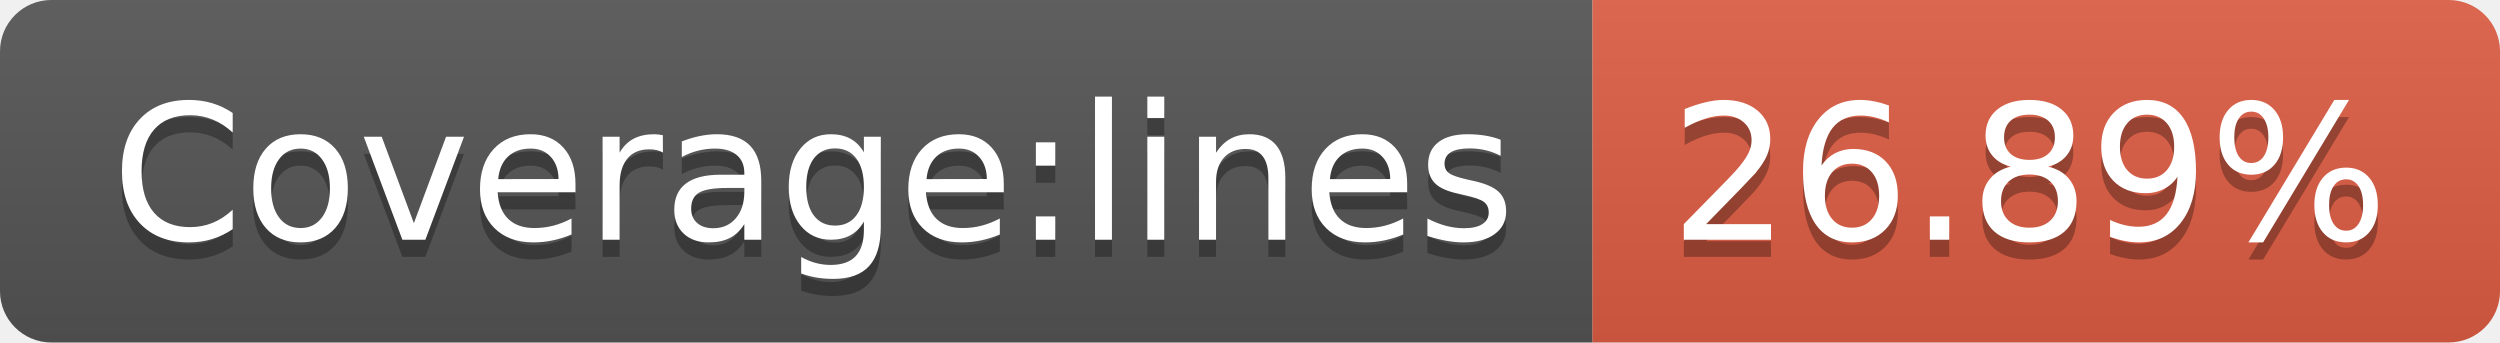
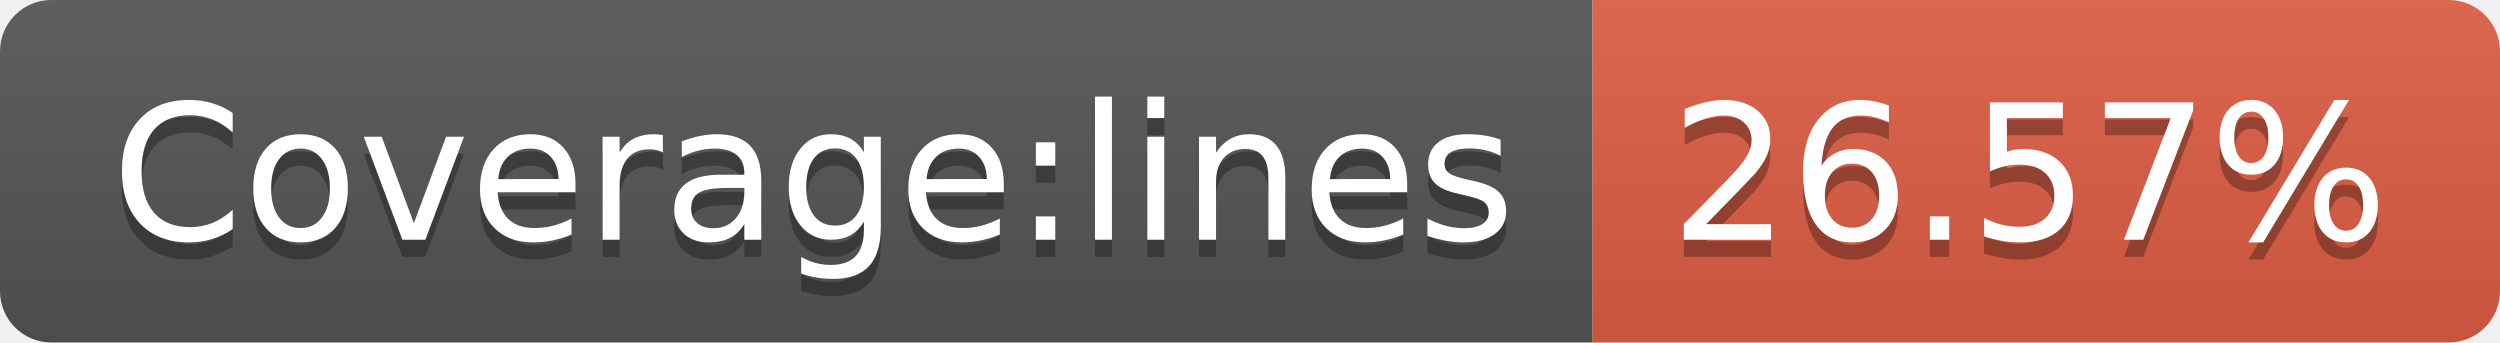
- <svg xmlns="http://www.w3.org/2000/svg" width="146" height="20" role="img" aria-label="Coverage:lines: 26.89%">
+ <svg xmlns="http://www.w3.org/2000/svg" width="146" height="20" role="img" aria-label="Coverage:lines: 26.57%">
  <linearGradient id="s" x2="0" y2="100%">
    <stop offset="0" stop-color="#bbb" stop-opacity=".1" />
    <stop offset="1" stop-opacity=".1" />
  </linearGradient>
  <clipPath id="r">
    <rect width="146" height="20" rx="3" fill="#fff" />
  </clipPath>
  <g clip-path="url(#r)">
    <rect width="93" height="20" fill="#555" />
    <rect x="93" width="53" height="20" fill="#e05d44" />
    <rect width="146" height="20" fill="url(#s)" />
  </g>
  <g fill="#fff" text-anchor="middle" font-family="Verdana,Geneva,DejaVu Sans,sans-serif" text-rendering="geometricPrecision" font-size="110">
    <text aria-hidden="true" x="475" y="150" fill="#010101" fill-opacity=".3" transform="scale(.1)" textLength="830">Coverage:lines</text>
    <text x="475" y="140" transform="scale(.1)" fill="#fff" textLength="830">Coverage:lines</text>
-     <text aria-hidden="true" x="1185" y="150" fill="#010101" fill-opacity=".3" transform="scale(.1)" textLength="430">26.89%</text>
-     <text x="1185" y="140" transform="scale(.1)" fill="#fff" textLength="430">26.89%</text>
+     <text aria-hidden="true" x="1185" y="150" fill="#010101" fill-opacity=".3" transform="scale(.1)" textLength="430">26.57%</text>
+     <text x="1185" y="140" transform="scale(.1)" fill="#fff" textLength="430">26.57%</text>
  </g>
</svg>
